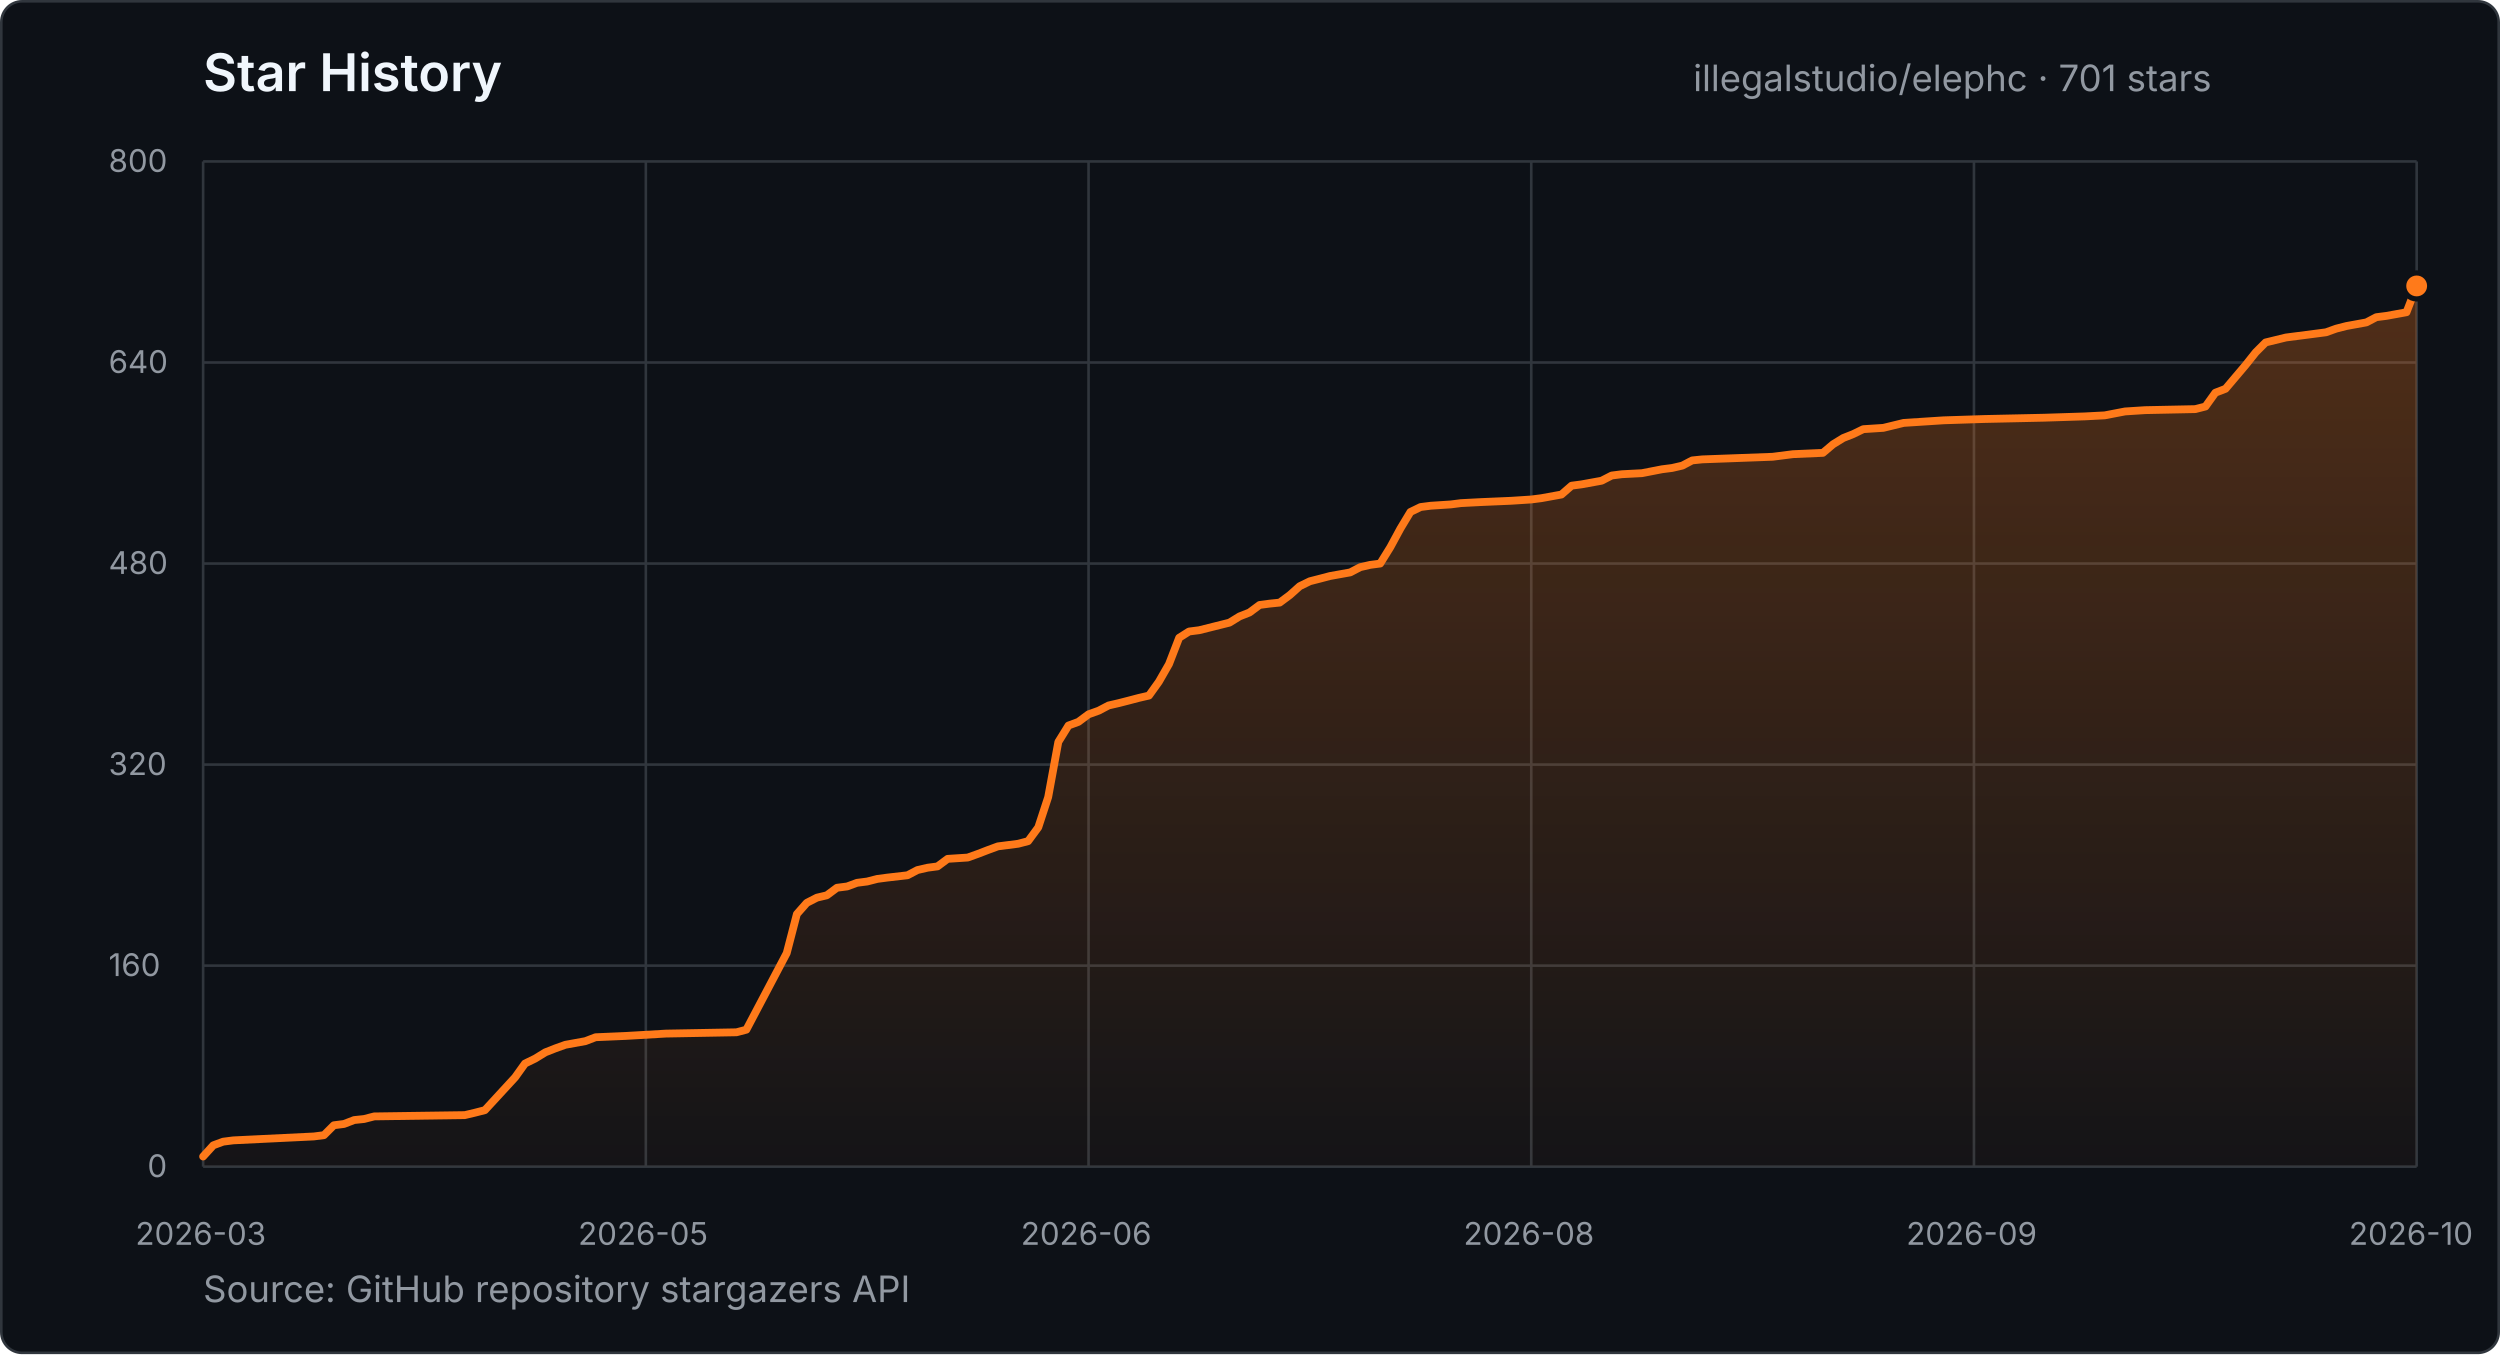
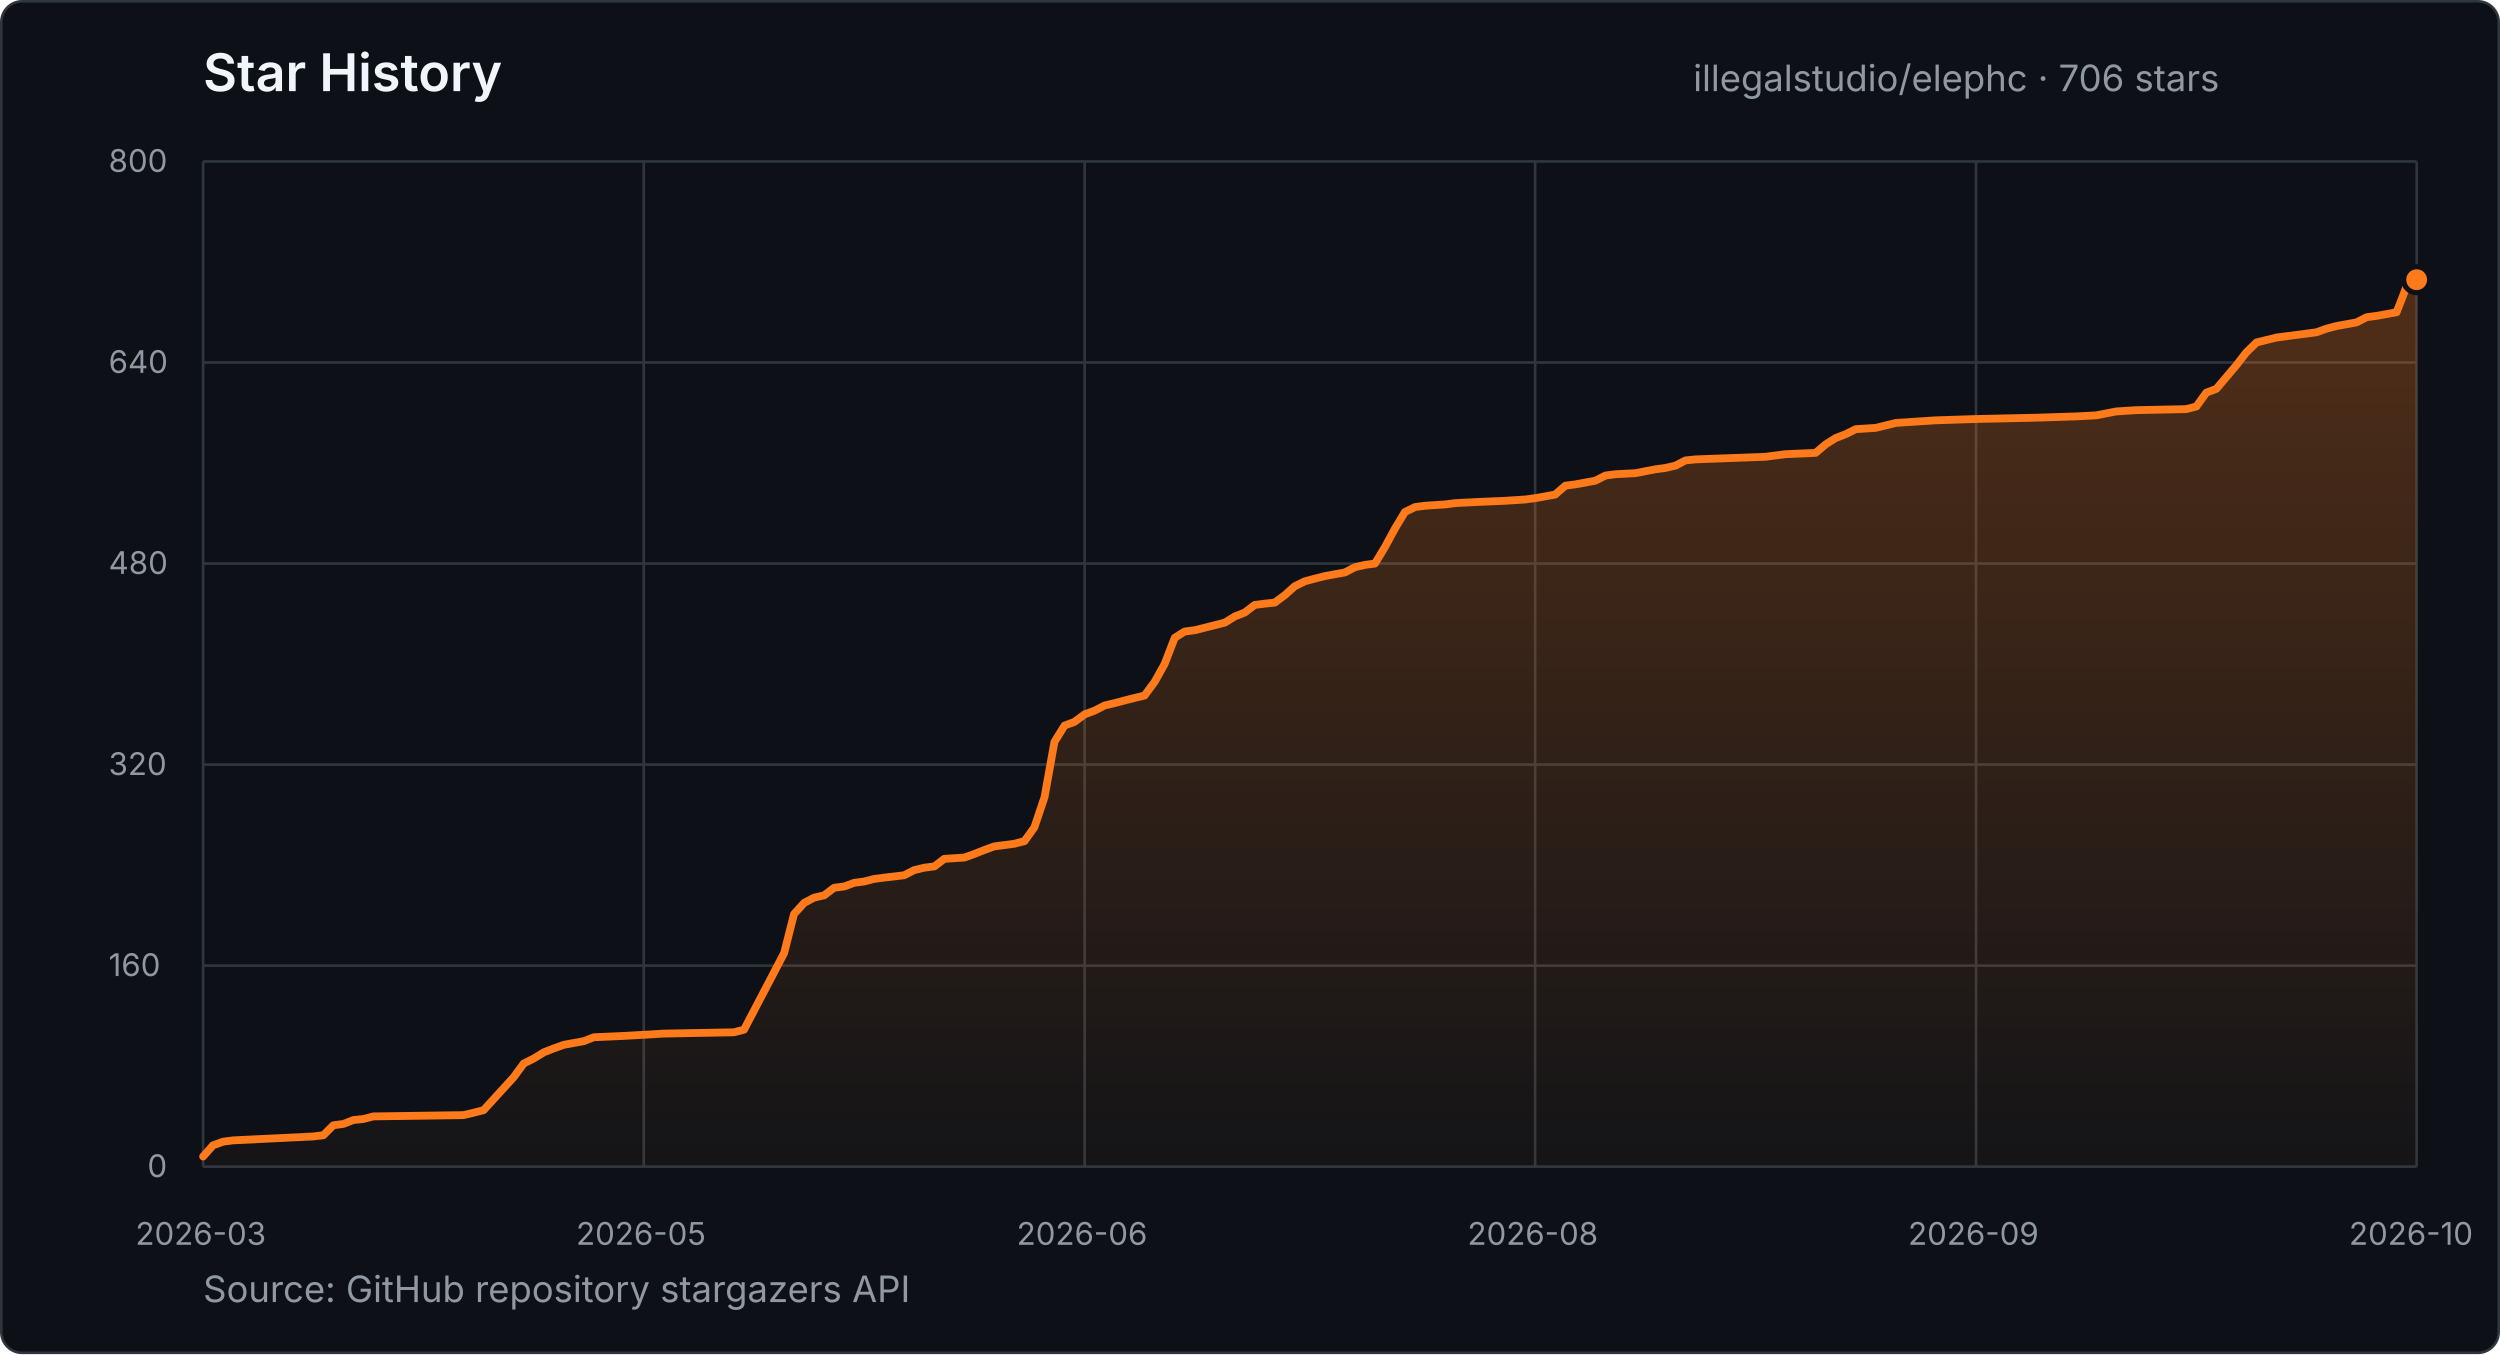
- <svg xmlns="http://www.w3.org/2000/svg" width="960" height="520" viewBox="0 0 960 520" role="img" aria-label="Star history for illegalstudio/elephc: 701 stars from 2026-03-23 to 2026-10-29">
+ <svg xmlns="http://www.w3.org/2000/svg" width="960" height="520" viewBox="0 0 960 520" role="img" aria-label="Star history for illegalstudio/elephc: 706 stars from 2026-03-23 to 2026-10-30">
  <defs>
    <linearGradient id="star-area" x1="0" y1="0" x2="0" y2="1">
      <stop offset="0%" stop-color="#FF7A1A" stop-opacity="0.28" />
      <stop offset="100%" stop-color="#FF7A1A" stop-opacity="0.03" />
    </linearGradient>
  </defs>
  <style>
    text { font-family: -apple-system, BlinkMacSystemFont, "Segoe UI", sans-serif; }
    .title { fill: #f0f6fc; font-size: 20px; font-weight: 600; }
    .summary { fill: #9198a1; font-size: 14px; }
    .tick { fill: #9198a1; font-size: 12px; }
    .grid { stroke: #30363d; stroke-width: 1; }
  </style>
  <rect x="0.5" y="0.5" width="959" height="519" rx="8" fill="#0d1117" stroke="#30363d" />
  <text x="78" y="35" class="title">Star History</text>
-   <text x="650.2" y="35" class="summary">illegalstudio/elephc · 701 stars</text>
+   <text x="650.2" y="35" class="summary">illegalstudio/elephc · 706 stars</text>
  <line x1="78" y1="448.0" x2="928" y2="448.0" class="grid" />
  <text x="56.6" y="452.0" class="tick">0</text>
  <line x1="78" y1="370.8" x2="928" y2="370.8" class="grid" />
  <text x="41.7" y="374.8" class="tick">160</text>
  <line x1="78" y1="293.6" x2="928" y2="293.6" class="grid" />
  <text x="41.7" y="297.6" class="tick">320</text>
  <line x1="78" y1="216.4" x2="928" y2="216.4" class="grid" />
  <text x="41.7" y="220.4" class="tick">480</text>
  <line x1="78" y1="139.2" x2="928" y2="139.2" class="grid" />
  <text x="41.7" y="143.2" class="tick">640</text>
  <line x1="78" y1="62.0" x2="928" y2="62.0" class="grid" />
  <text x="41.7" y="66.0" class="tick">800</text>
  <line x1="78.0" y1="62" x2="78.0" y2="448" class="grid" />
  <text x="52.0" y="478" class="tick">2026-03</text>
-   <line x1="248.0" y1="62" x2="248.0" y2="448" class="grid" />
-   <text x="222.0" y="478" class="tick">2026-05</text>
-   <line x1="418.0" y1="62" x2="418.0" y2="448" class="grid" />
-   <text x="392.0" y="478" class="tick">2026-06</text>
-   <line x1="588.0" y1="62" x2="588.0" y2="448" class="grid" />
-   <text x="562.0" y="478" class="tick">2026-08</text>
-   <line x1="758.0" y1="62" x2="758.0" y2="448" class="grid" />
-   <text x="732.0" y="478" class="tick">2026-09</text>
+   <line x1="247.2" y1="62" x2="247.2" y2="448" class="grid" />
+   <text x="221.2" y="478" class="tick">2026-05</text>
+   <line x1="416.5" y1="62" x2="416.5" y2="448" class="grid" />
+   <text x="390.4" y="478" class="tick">2026-06</text>
+   <line x1="589.5" y1="62" x2="589.5" y2="448" class="grid" />
+   <text x="563.5" y="478" class="tick">2026-08</text>
+   <line x1="758.8" y1="62" x2="758.8" y2="448" class="grid" />
+   <text x="732.7" y="478" class="tick">2026-09</text>
  <line x1="928.0" y1="62" x2="928.0" y2="448" class="grid" />
  <text x="902.0" y="478" class="tick">2026-10</text>
-   <polygon points="78.0,448.0 78.0,444.1 81.9,439.8 85.7,438.4 89.6,437.9 120.5,436.4 124.4,435.9 128.2,432.1 132.1,431.6 136.0,430.1 139.8,429.7 143.7,428.7 178.5,428.2 182.3,427.3 186.2,426.3 197.8,413.7 201.6,408.4 205.5,406.5 209.4,404.1 213.2,402.6 217.1,401.2 224.8,399.8 228.7,398.3 240.3,397.8 255.7,396.9 282.8,396.4 286.6,395.4 302.1,366.0 306.0,351.0 309.8,346.7 313.7,344.7 317.5,343.8 321.4,340.9 325.3,340.4 329.1,339.0 333.0,338.5 336.9,337.5 340.7,337.0 348.5,336.1 352.3,334.1 356.2,333.2 360.0,332.7 363.9,329.8 371.6,329.3 375.5,327.9 379.4,326.4 383.2,325.0 391.0,324.0 394.8,323.0 398.7,317.7 402.5,306.1 406.4,284.9 410.3,278.6 414.1,277.2 418.0,274.3 421.9,272.9 425.7,270.9 429.6,270.0 433.5,269.0 437.3,268.0 441.2,267.1 445.0,261.8 448.9,255.0 452.8,244.9 456.6,242.5 460.5,242.0 472.1,239.1 476.0,236.7 479.8,235.2 483.7,232.3 487.5,231.8 491.4,231.4 495.3,228.5 499.1,225.1 503.0,223.2 506.9,222.2 510.7,221.2 518.5,219.8 522.3,217.8 526.2,216.9 530.0,216.4 533.9,210.1 537.8,202.9 541.6,196.6 545.5,194.7 549.4,194.2 557.1,193.7 561.0,193.2 568.7,192.8 580.3,192.3 588.0,191.8 591.9,191.3 599.6,189.9 603.5,186.5 607.3,186.0 615.0,184.6 618.9,182.6 622.8,182.1 630.5,181.7 638.2,180.2 642.1,179.7 646.0,178.8 649.8,176.8 653.7,176.4 680.7,175.4 684.6,174.9 688.5,174.4 700.0,173.9 703.9,170.6 707.8,168.2 711.6,166.7 715.5,164.8 723.2,164.3 731.0,162.4 746.4,161.4 761.9,160.9 785.0,160.4 800.5,159.9 808.2,159.5 816.0,158.0 823.7,157.5 843.0,157.1 846.9,156.1 850.7,150.8 854.6,149.3 862.3,140.2 866.2,135.3 870.0,131.5 877.8,129.6 889.4,128.1 893.2,127.6 897.1,126.2 901.0,125.2 908.7,123.8 912.5,121.8 916.4,121.3 924.1,119.9 928.0,109.8 928.0,448.0" fill="url(#star-area)" />
-   <polyline points="78.0,444.1 81.9,439.8 85.7,438.4 89.6,437.9 120.5,436.4 124.4,435.9 128.2,432.1 132.1,431.6 136.0,430.1 139.8,429.7 143.7,428.7 178.5,428.2 182.3,427.3 186.2,426.3 197.8,413.7 201.6,408.4 205.5,406.5 209.4,404.1 213.2,402.6 217.1,401.2 224.8,399.8 228.7,398.3 240.3,397.8 255.7,396.9 282.8,396.4 286.6,395.4 302.1,366.0 306.0,351.0 309.8,346.7 313.7,344.7 317.5,343.8 321.4,340.9 325.3,340.4 329.1,339.0 333.0,338.5 336.9,337.5 340.7,337.0 348.5,336.1 352.3,334.1 356.2,333.2 360.0,332.7 363.9,329.8 371.6,329.3 375.5,327.9 379.4,326.4 383.2,325.0 391.0,324.0 394.8,323.0 398.7,317.7 402.5,306.1 406.4,284.9 410.3,278.6 414.1,277.2 418.0,274.3 421.9,272.9 425.7,270.9 429.6,270.0 433.5,269.0 437.3,268.0 441.2,267.1 445.0,261.8 448.9,255.0 452.8,244.9 456.6,242.5 460.5,242.0 472.1,239.1 476.0,236.7 479.8,235.2 483.7,232.3 487.5,231.8 491.4,231.4 495.3,228.5 499.1,225.1 503.0,223.2 506.9,222.2 510.7,221.2 518.5,219.8 522.3,217.8 526.2,216.9 530.0,216.4 533.9,210.1 537.8,202.9 541.6,196.6 545.5,194.7 549.4,194.2 557.1,193.7 561.0,193.2 568.7,192.8 580.3,192.3 588.0,191.8 591.9,191.3 599.6,189.9 603.5,186.5 607.3,186.0 615.0,184.6 618.9,182.6 622.8,182.1 630.5,181.7 638.2,180.2 642.1,179.7 646.0,178.8 649.8,176.8 653.7,176.4 680.7,175.4 684.6,174.9 688.5,174.4 700.0,173.9 703.9,170.6 707.8,168.2 711.6,166.7 715.5,164.8 723.2,164.3 731.0,162.4 746.4,161.4 761.9,160.9 785.0,160.4 800.5,159.9 808.2,159.5 816.0,158.0 823.7,157.5 843.0,157.1 846.9,156.1 850.7,150.8 854.6,149.3 862.3,140.2 866.2,135.3 870.0,131.5 877.8,129.6 889.4,128.1 893.2,127.6 897.1,126.2 901.0,125.2 908.7,123.8 912.5,121.8 916.4,121.3 924.1,119.9 928.0,109.8" fill="none" stroke="#FF7A1A" stroke-width="3" stroke-linecap="round" stroke-linejoin="round" />
-   <circle cx="928.0" cy="109.8" r="5" fill="#FF7A1A" stroke="#0d1117" stroke-width="2" />
+   <polygon points="78.0,448.0 78.0,444.1 81.8,439.8 85.7,438.4 89.5,437.9 120.3,436.4 124.2,435.9 128.0,432.1 131.8,431.6 135.7,430.1 139.5,429.7 143.4,428.7 178.0,428.2 181.8,427.3 185.7,426.3 197.2,413.7 201.1,408.4 204.9,406.5 208.8,404.1 212.6,402.6 216.5,401.2 224.2,399.8 228.0,398.3 239.5,397.8 254.9,396.9 281.8,396.4 285.7,395.4 301.1,366.0 304.9,351.0 308.8,346.7 312.6,344.7 316.5,343.8 320.3,340.9 324.2,340.4 328.0,339.0 331.8,338.5 335.7,337.5 339.5,337.0 347.2,336.1 351.1,334.1 354.9,333.2 358.8,332.7 362.6,329.8 370.3,329.3 374.2,327.9 378.0,326.4 381.8,325.0 389.5,324.0 393.4,323.0 397.2,317.7 401.1,306.1 404.9,284.9 408.8,278.6 412.6,277.2 416.5,274.3 420.3,272.9 424.2,270.9 428.0,270.0 431.8,269.0 435.7,268.0 439.5,267.1 443.4,261.8 447.2,255.0 451.1,244.9 454.9,242.5 458.8,242.0 470.3,239.1 474.2,236.7 478.0,235.2 481.8,232.3 485.7,231.8 489.5,231.4 493.4,228.5 497.2,225.1 501.1,223.2 504.9,222.2 508.8,221.2 516.5,219.8 520.3,217.8 524.2,216.9 528.0,216.4 531.8,210.1 535.7,202.9 539.5,196.6 543.4,194.7 547.2,194.2 554.9,193.7 558.8,193.2 566.5,192.8 578.0,192.3 585.7,191.8 589.5,191.3 597.2,189.9 601.1,186.5 604.9,186.0 612.6,184.6 616.5,182.6 620.3,182.1 628.0,181.7 635.7,180.2 639.5,179.7 643.4,178.8 647.2,176.8 651.1,176.4 678.0,175.4 681.8,174.9 685.7,174.4 697.2,173.9 701.1,170.6 704.9,168.2 708.8,166.7 712.6,164.8 720.3,164.3 728.0,162.4 743.4,161.4 758.8,160.9 781.8,160.4 797.2,159.9 804.9,159.5 812.6,158.0 820.3,157.5 839.5,157.1 843.4,156.1 847.2,150.8 851.1,149.3 858.8,140.2 862.6,135.3 866.5,131.5 874.2,129.6 885.7,128.1 889.5,127.6 893.4,126.2 897.2,125.2 904.9,123.8 908.8,121.8 912.6,121.3 920.3,119.9 924.2,109.8 928.0,107.4 928.0,448.0" fill="url(#star-area)" />
+   <polyline points="78.0,444.1 81.8,439.8 85.7,438.4 89.5,437.9 120.3,436.4 124.2,435.9 128.0,432.1 131.8,431.6 135.7,430.1 139.5,429.7 143.4,428.7 178.0,428.2 181.8,427.3 185.7,426.3 197.2,413.7 201.1,408.4 204.9,406.5 208.8,404.1 212.6,402.6 216.5,401.2 224.2,399.8 228.0,398.3 239.5,397.8 254.9,396.9 281.8,396.4 285.7,395.4 301.1,366.0 304.9,351.0 308.8,346.7 312.6,344.7 316.5,343.8 320.3,340.9 324.2,340.4 328.0,339.0 331.8,338.5 335.7,337.5 339.5,337.0 347.2,336.1 351.1,334.1 354.9,333.2 358.8,332.7 362.6,329.8 370.3,329.3 374.2,327.9 378.0,326.4 381.8,325.0 389.5,324.0 393.4,323.0 397.2,317.7 401.1,306.1 404.9,284.9 408.8,278.6 412.6,277.2 416.5,274.3 420.3,272.9 424.2,270.9 428.0,270.0 431.8,269.0 435.7,268.0 439.5,267.1 443.4,261.8 447.2,255.0 451.1,244.9 454.9,242.5 458.8,242.0 470.3,239.1 474.2,236.7 478.0,235.2 481.8,232.3 485.7,231.8 489.5,231.4 493.4,228.5 497.2,225.1 501.1,223.2 504.9,222.2 508.8,221.2 516.5,219.8 520.3,217.8 524.2,216.9 528.0,216.4 531.8,210.1 535.7,202.9 539.5,196.6 543.4,194.7 547.2,194.2 554.9,193.7 558.8,193.2 566.5,192.8 578.0,192.3 585.7,191.8 589.5,191.3 597.2,189.9 601.1,186.5 604.9,186.0 612.6,184.6 616.5,182.6 620.3,182.1 628.0,181.7 635.7,180.2 639.5,179.7 643.4,178.8 647.2,176.8 651.1,176.4 678.0,175.4 681.8,174.9 685.7,174.4 697.2,173.9 701.1,170.6 704.9,168.2 708.8,166.7 712.6,164.8 720.3,164.3 728.0,162.4 743.4,161.4 758.8,160.9 781.8,160.4 797.2,159.9 804.9,159.5 812.6,158.0 820.3,157.5 839.5,157.1 843.4,156.1 847.2,150.8 851.1,149.3 858.8,140.2 862.6,135.3 866.5,131.5 874.2,129.6 885.7,128.1 889.5,127.6 893.4,126.2 897.2,125.2 904.9,123.8 908.8,121.8 912.6,121.3 920.3,119.9 924.2,109.8 928.0,107.4" fill="none" stroke="#FF7A1A" stroke-width="3" stroke-linecap="round" stroke-linejoin="round" />
+   <circle cx="928.0" cy="107.4" r="5" fill="#FF7A1A" stroke="#0d1117" stroke-width="2" />
  <text x="78" y="500" class="summary">Source: GitHub repository stargazers API</text>
</svg>
